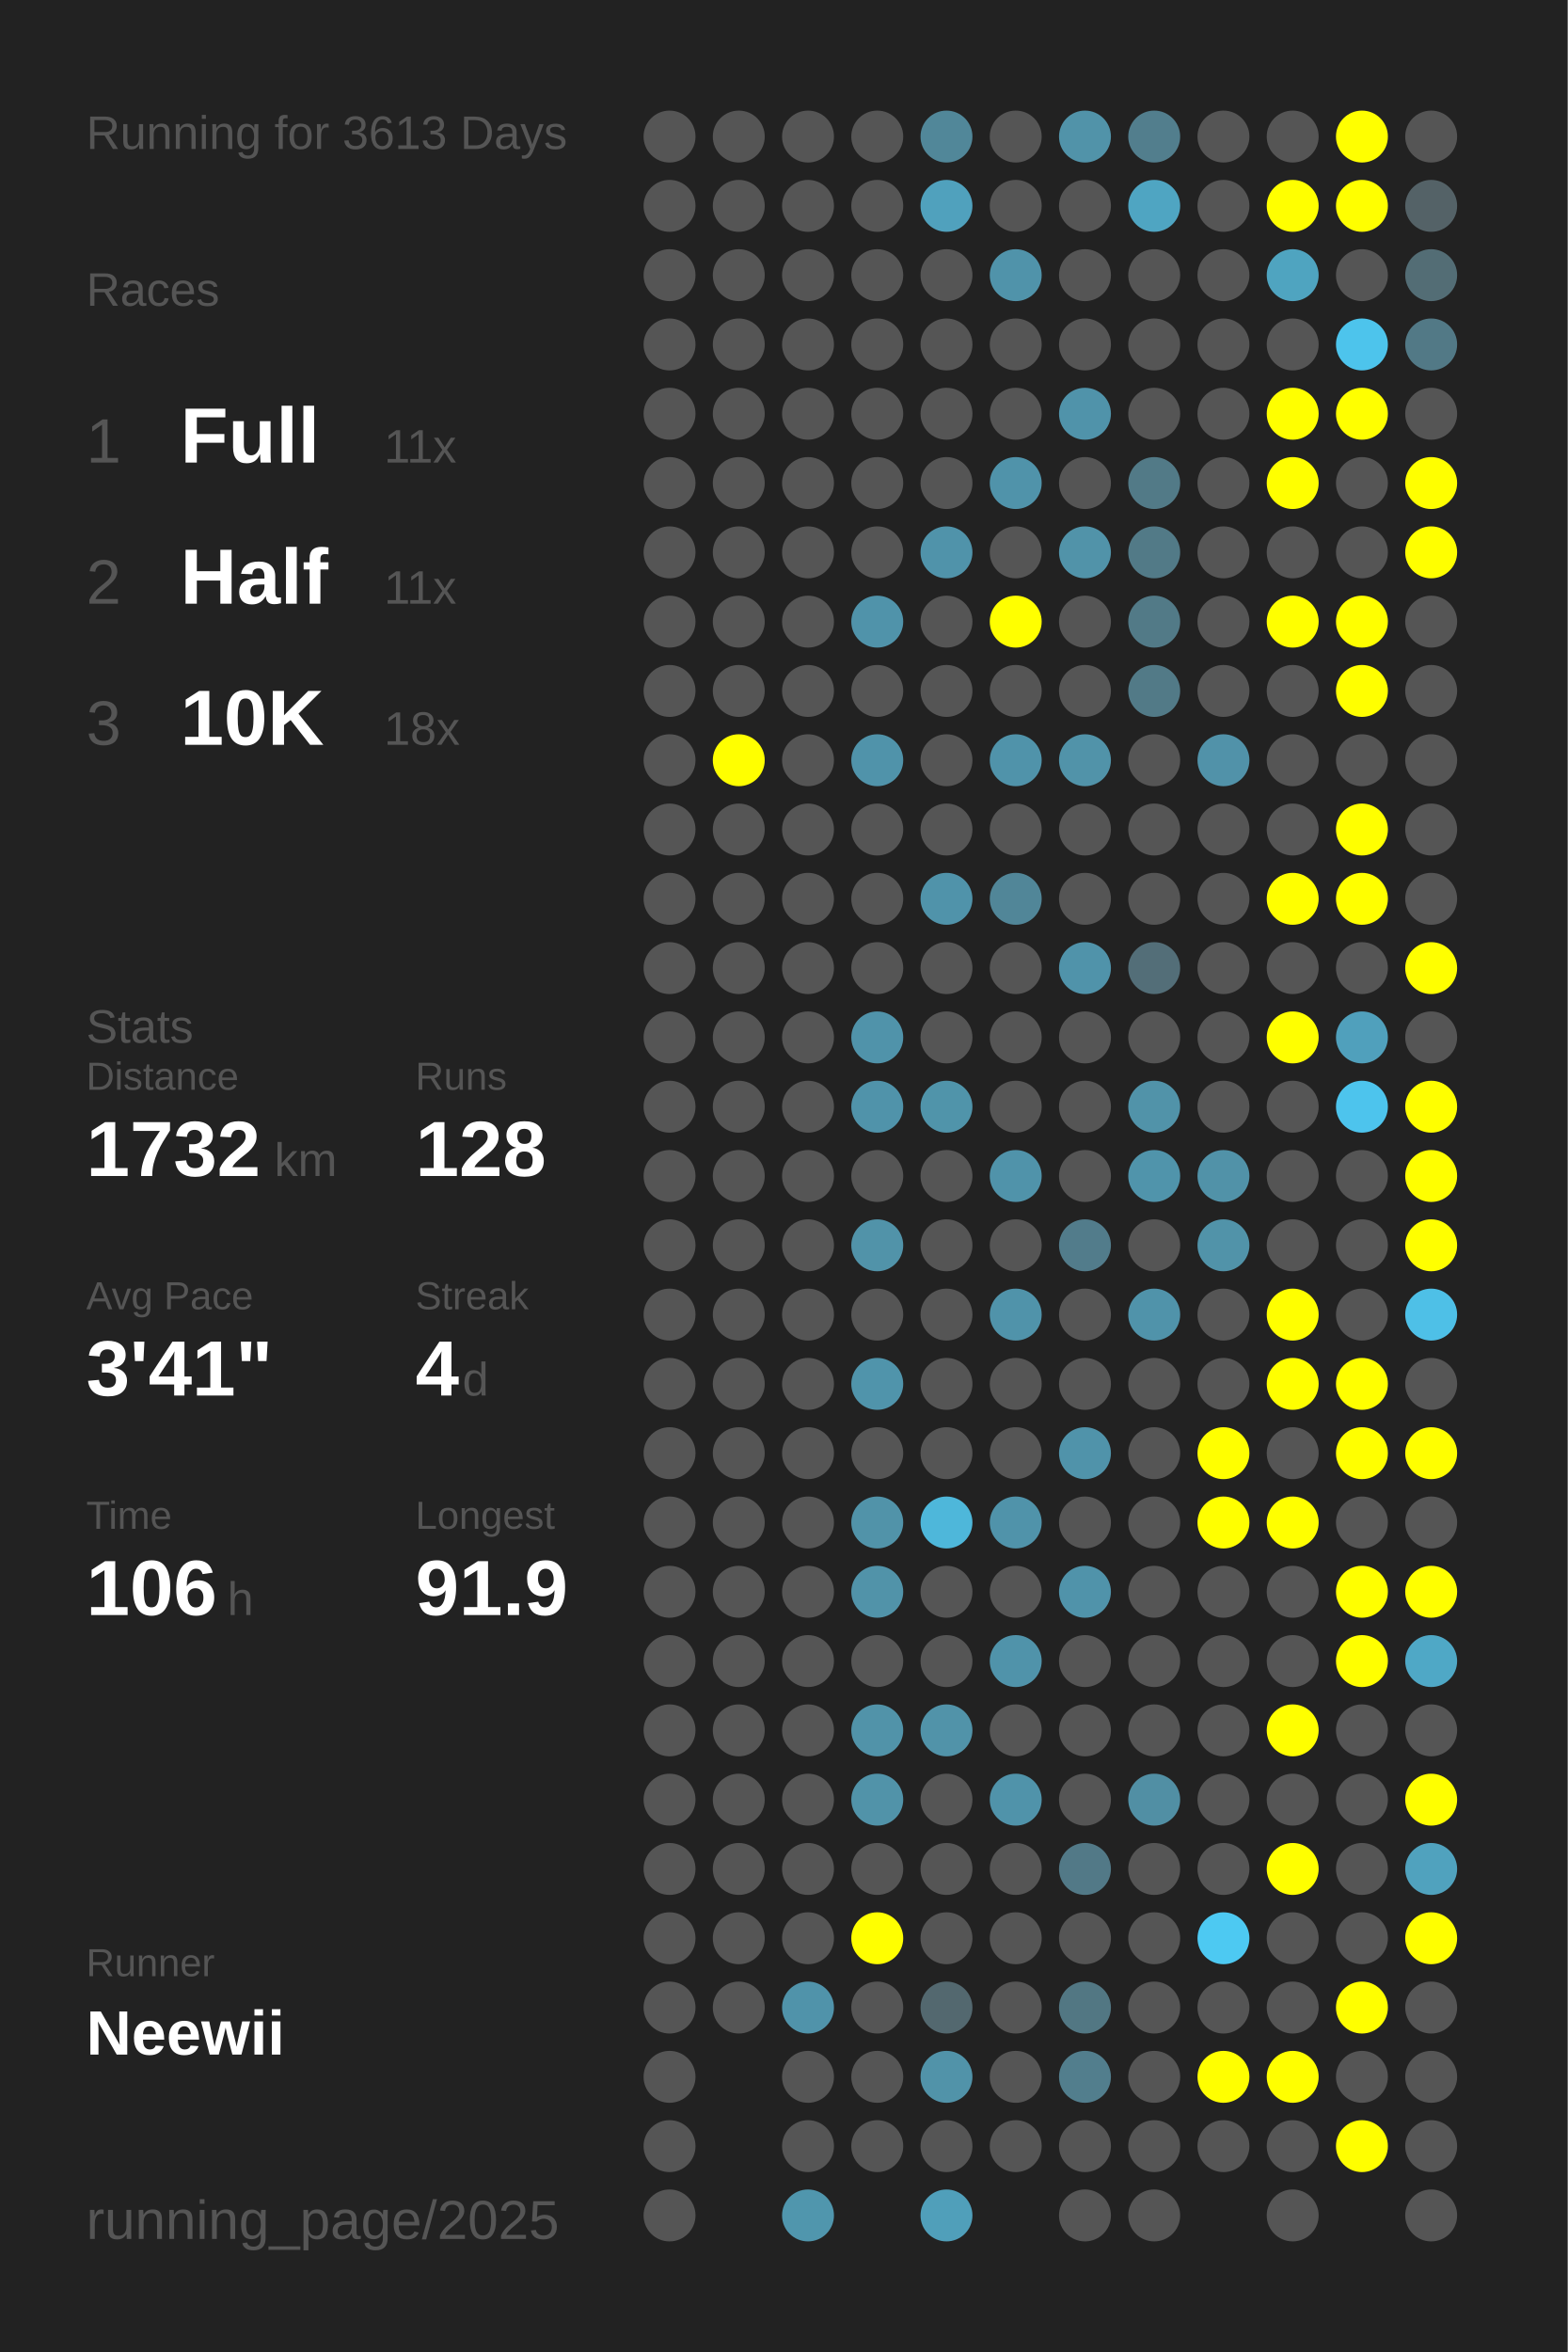
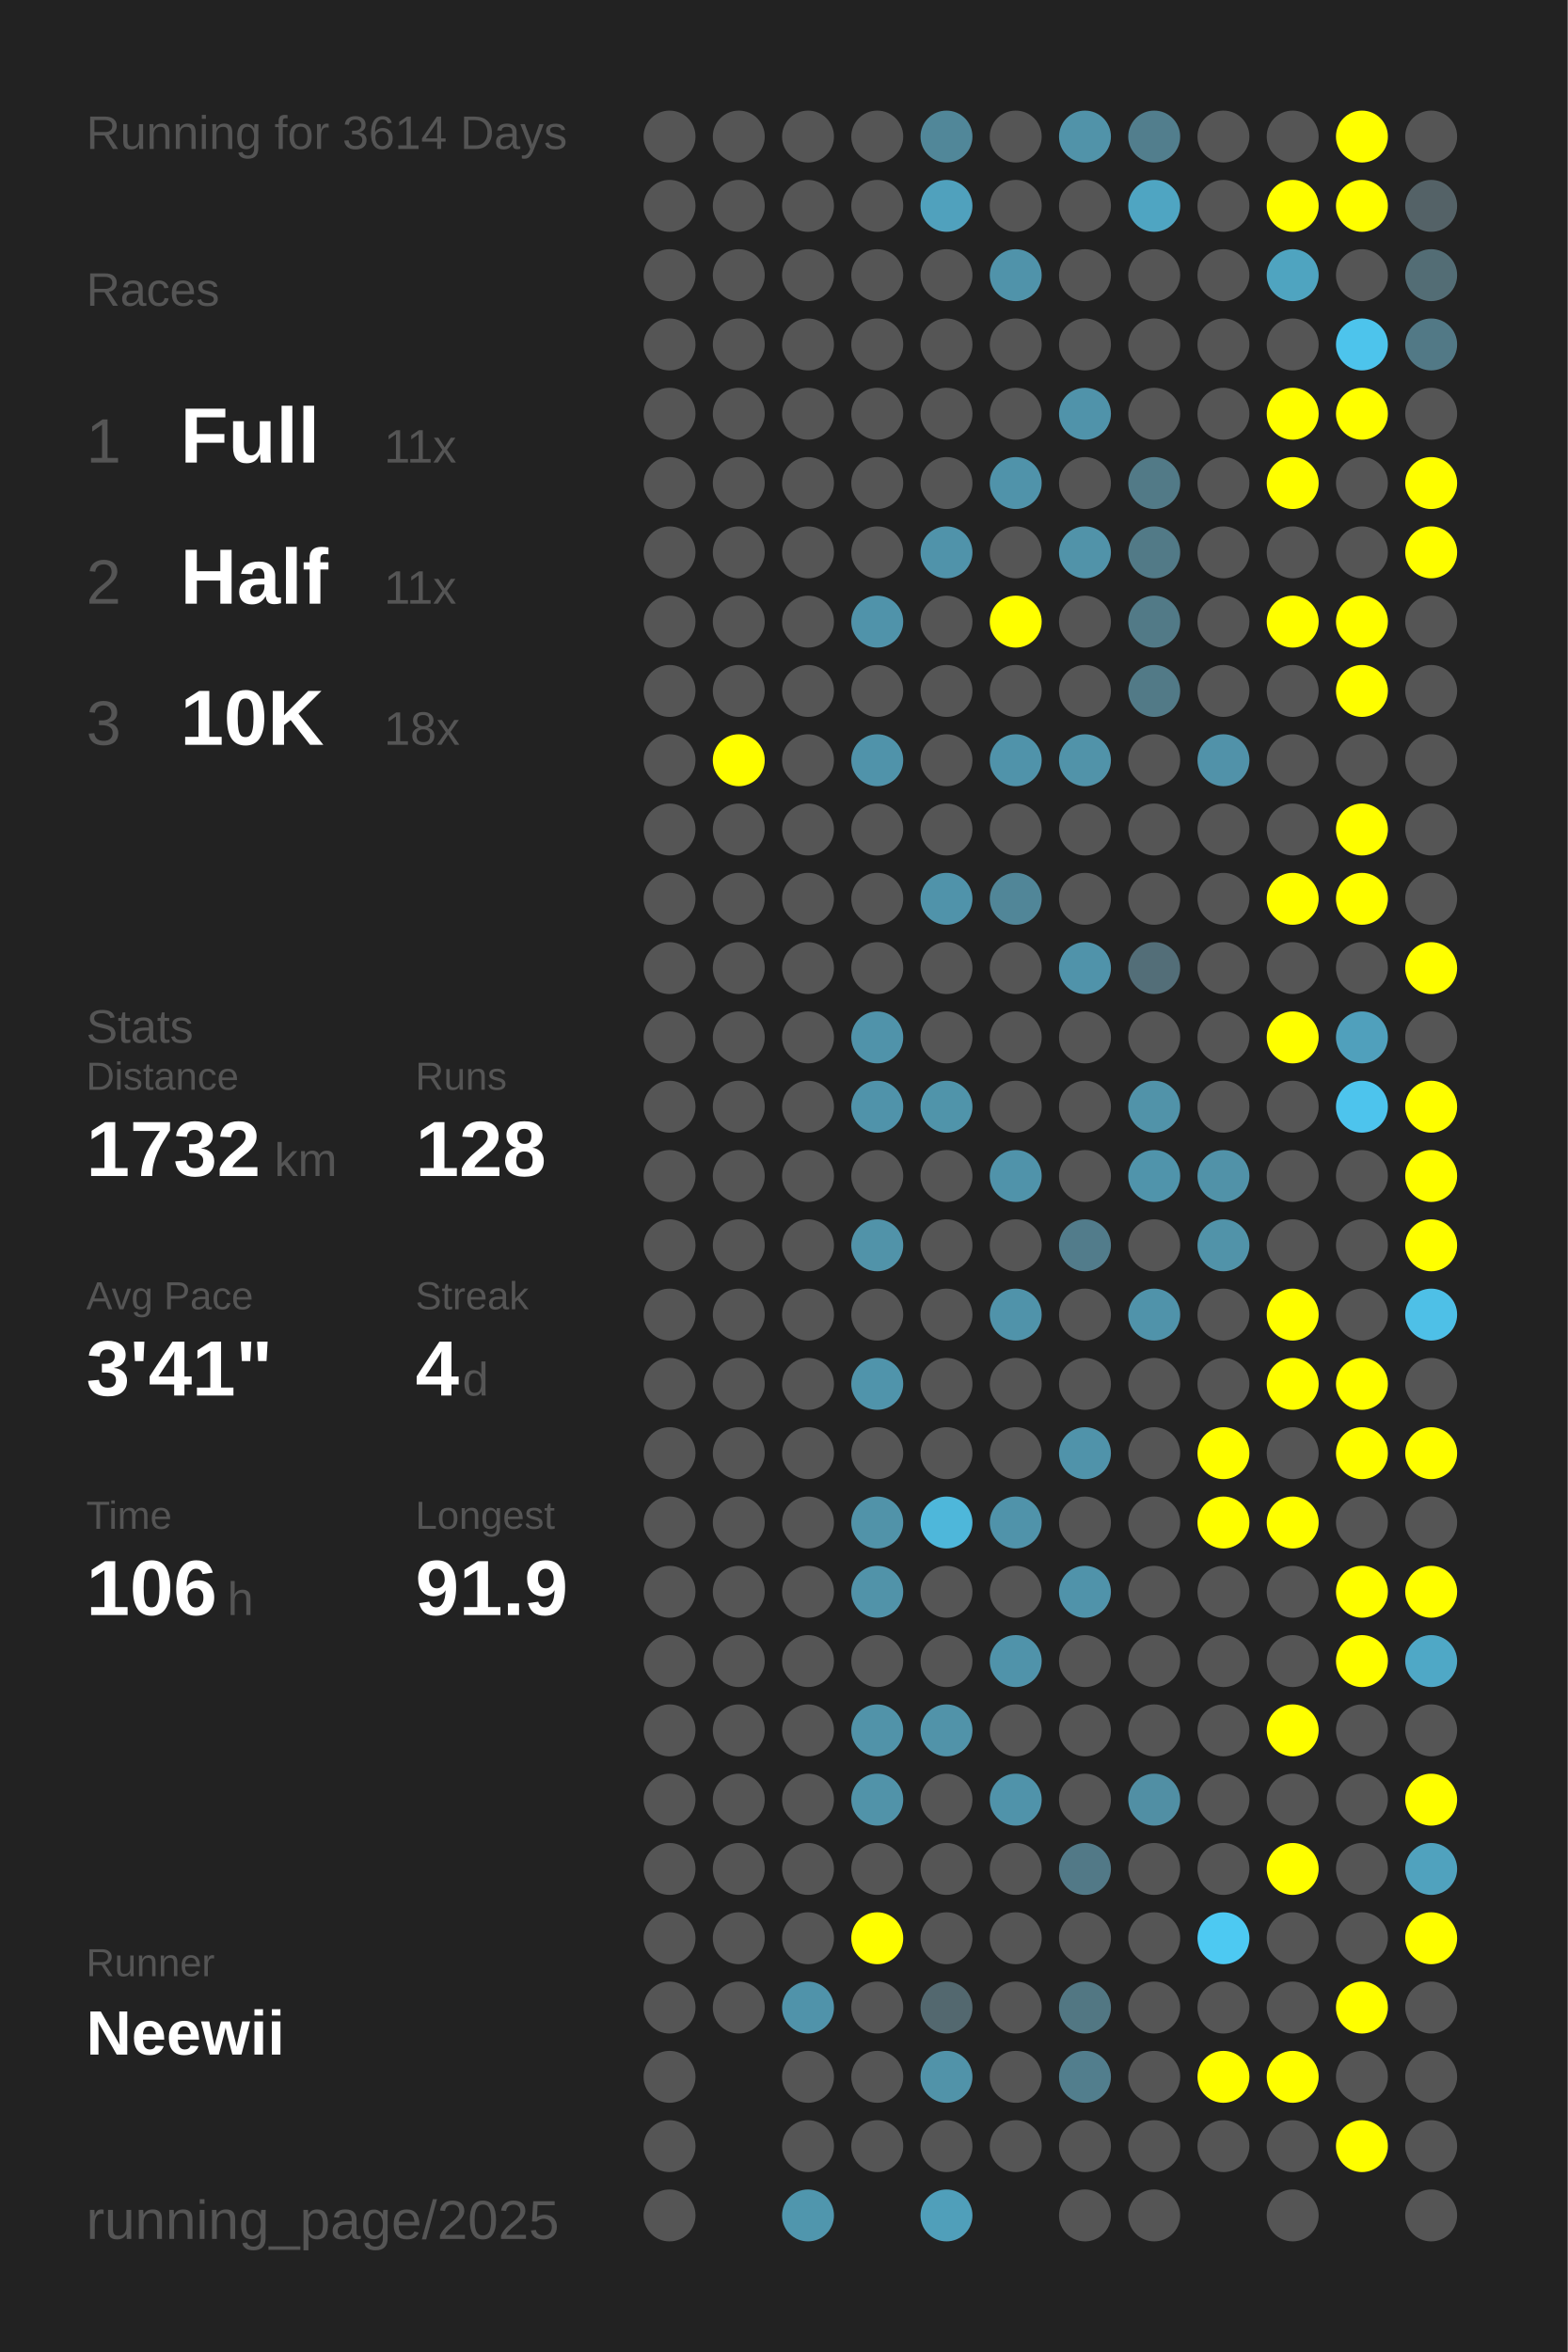
<svg xmlns="http://www.w3.org/2000/svg" baseProfile="full" height="300mm" version="1.1" viewBox="0,0,200,300" width="200mm">
  <defs />
  <rect fill="#222222" height="300" width="200" x="0" y="0" />
-   <text fill="#555555" style="font-size:6px; font-family:Arial;" x="11" y="19">Running for 3613 Days</text>
+   <text fill="#555555" style="font-size:6px; font-family:Arial;" x="11" y="19">Running for 3614 Days</text>
  <text fill="#555555" style="font-size:6px; font-family:Arial;" x="11" y="39">Races</text>
  <text fill="#555555" style="font-size:8px; font-family:Arial;" x="11" y="59">1</text>
  <text fill="#FFFFFF" style="font-size:10px; font-family:Arial; font-weight:bold;" x="23" y="59">Full</text>
  <text fill="#555555" style="font-size:6px; font-family:Arial;" x="49" y="59">11x</text>
  <text fill="#555555" style="font-size:8px; font-family:Arial;" x="11" y="77">2</text>
  <text fill="#FFFFFF" style="font-size:10px; font-family:Arial; font-weight:bold;" x="23" y="77">Half</text>
  <text fill="#555555" style="font-size:6px; font-family:Arial;" x="49" y="77">11x</text>
  <text fill="#555555" style="font-size:8px; font-family:Arial;" x="11" y="95">3</text>
  <text fill="#FFFFFF" style="font-size:10px; font-family:Arial; font-weight:bold;" x="23" y="95">10K</text>
  <text fill="#555555" style="font-size:6px; font-family:Arial;" x="49" y="95">18x</text>
  <text fill="#555555" style="font-size:6px; font-family:Arial;" x="11" y="133">Stats</text>
  <text fill="#555555" style="font-size:5px; font-family:Arial;" x="11" y="139">Distance</text>
  <text fill="#FFFFFF" style="font-size:10px; font-family:Arial; font-weight:bold;" x="11" y="150">1732</text>
  <text fill="#555555" style="font-size:6px; font-family:Arial;" x="35" y="150">km</text>
  <text fill="#555555" style="font-size:5px; font-family:Arial;" x="53" y="139">Runs</text>
  <text fill="#FFFFFF" style="font-size:10px; font-family:Arial; font-weight:bold;" x="53" y="150">128</text>
  <text fill="#555555" style="font-size:5px; font-family:Arial;" x="11" y="167">Avg Pace</text>
  <text fill="#FFFFFF" style="font-size:10px; font-family:Arial; font-weight:bold;" x="11" y="178">3'41"</text>
  <text fill="#555555" style="font-size:5px; font-family:Arial;" x="53" y="167">Streak</text>
  <text fill="#FFFFFF" style="font-size:10px; font-family:Arial; font-weight:bold;" x="53" y="178">4</text>
  <text fill="#555555" style="font-size:6px; font-family:Arial;" x="59" y="178">d</text>
  <text fill="#555555" style="font-size:5px; font-family:Arial;" x="11" y="195">Time</text>
  <text fill="#FFFFFF" style="font-size:10px; font-family:Arial; font-weight:bold;" x="11" y="206">106</text>
  <text fill="#555555" style="font-size:6px; font-family:Arial;" x="29" y="206">h</text>
  <text fill="#555555" style="font-size:5px; font-family:Arial;" x="53" y="195">Longest</text>
  <text fill="#FFFFFF" style="font-size:10px; font-family:Arial; font-weight:bold;" x="53" y="206">91.9</text>
  <text fill="#555555" style="font-size:5px; font-family:Arial;" x="11" y="252.065">Runner</text>
  <text fill="#FFFFFF" style="font-size:8px; font-family:Arial; font-weight:bold;" x="11" y="262.065">Neewii</text>
  <text fill="#555555" style="font-size:7px; font-family:Arial;" x="11" y="285.581">running_page/2025</text>
  <circle cx="85.417" cy="17.419" fill="#555555" r="3.312" />
  <circle cx="85.417" cy="26.258" fill="#555555" r="3.312" />
  <circle cx="85.417" cy="35.097" fill="#555555" r="3.312" />
  <circle cx="85.417" cy="43.935" fill="#555555" r="3.312" />
  <circle cx="85.417" cy="52.774" fill="#555555" r="3.312" />
  <circle cx="85.417" cy="61.613" fill="#555555" r="3.312" />
  <circle cx="85.417" cy="70.452" fill="#555555" r="3.312" />
  <circle cx="85.417" cy="79.29" fill="#555555" r="3.312" />
  <circle cx="85.417" cy="88.129" fill="#555555" r="3.312" />
  <circle cx="85.417" cy="96.968" fill="#555555" r="3.312" />
  <circle cx="85.417" cy="105.806" fill="#555555" r="3.312" />
  <circle cx="85.417" cy="114.645" fill="#555555" r="3.312" />
  <circle cx="85.417" cy="123.484" fill="#555555" r="3.312" />
  <circle cx="85.417" cy="132.323" fill="#555555" r="3.312" />
  <circle cx="85.417" cy="141.161" fill="#555555" r="3.312" />
  <circle cx="85.417" cy="150" fill="#555555" r="3.312" />
  <circle cx="85.417" cy="158.839" fill="#555555" r="3.312" />
  <circle cx="85.417" cy="167.677" fill="#555555" r="3.312" />
  <circle cx="85.417" cy="176.516" fill="#555555" r="3.312" />
  <circle cx="85.417" cy="185.355" fill="#555555" r="3.312" />
  <circle cx="85.417" cy="194.194" fill="#555555" r="3.312" />
  <circle cx="85.417" cy="203.032" fill="#555555" r="3.312" />
  <circle cx="85.417" cy="211.871" fill="#555555" r="3.312" />
  <circle cx="85.417" cy="220.71" fill="#555555" r="3.312" />
  <circle cx="85.417" cy="229.548" fill="#555555" r="3.312" />
  <circle cx="85.417" cy="238.387" fill="#555555" r="3.312" />
  <circle cx="85.417" cy="247.226" fill="#555555" r="3.312" />
  <circle cx="85.417" cy="256.065" fill="#555555" r="3.312" />
  <circle cx="85.417" cy="264.903" fill="#555555" r="3.312" />
  <circle cx="85.417" cy="273.742" fill="#555555" r="3.312" />
  <circle cx="85.417" cy="282.581" fill="#555555" r="3.312" />
  <circle cx="94.25" cy="17.419" fill="#555555" r="3.312" />
  <circle cx="94.25" cy="26.258" fill="#555555" r="3.312" />
  <circle cx="94.25" cy="35.097" fill="#555555" r="3.312" />
  <circle cx="94.25" cy="43.935" fill="#555555" r="3.312" />
  <circle cx="94.25" cy="52.774" fill="#555555" r="3.312" />
  <circle cx="94.25" cy="61.613" fill="#555555" r="3.312" />
  <circle cx="94.25" cy="70.452" fill="#555555" r="3.312" />
  <circle cx="94.25" cy="79.29" fill="#555555" r="3.312" />
  <circle cx="94.25" cy="88.129" fill="#555555" r="3.312" />
  <circle cx="94.25" cy="96.968" fill="#FFFF00" r="3.312" />
  <circle cx="94.25" cy="105.806" fill="#555555" r="3.312" />
  <circle cx="94.25" cy="114.645" fill="#555555" r="3.312" />
  <circle cx="94.25" cy="123.484" fill="#555555" r="3.312" />
  <circle cx="94.25" cy="132.323" fill="#555555" r="3.312" />
  <circle cx="94.25" cy="141.161" fill="#555555" r="3.312" />
  <circle cx="94.25" cy="150" fill="#555555" r="3.312" />
  <circle cx="94.25" cy="158.839" fill="#555555" r="3.312" />
  <circle cx="94.25" cy="167.677" fill="#555555" r="3.312" />
  <circle cx="94.25" cy="176.516" fill="#555555" r="3.312" />
  <circle cx="94.25" cy="185.355" fill="#555555" r="3.312" />
  <circle cx="94.25" cy="194.194" fill="#555555" r="3.312" />
  <circle cx="94.25" cy="203.032" fill="#555555" r="3.312" />
  <circle cx="94.25" cy="211.871" fill="#555555" r="3.312" />
  <circle cx="94.25" cy="220.71" fill="#555555" r="3.312" />
  <circle cx="94.25" cy="229.548" fill="#555555" r="3.312" />
  <circle cx="94.25" cy="238.387" fill="#555555" r="3.312" />
  <circle cx="94.25" cy="247.226" fill="#555555" r="3.312" />
  <circle cx="94.25" cy="256.065" fill="#555555" r="3.312" />
  <circle cx="103.083" cy="17.419" fill="#555555" r="3.312" />
  <circle cx="103.083" cy="26.258" fill="#555555" r="3.312" />
  <circle cx="103.083" cy="35.097" fill="#555555" r="3.312" />
  <circle cx="103.083" cy="43.935" fill="#555555" r="3.312" />
  <circle cx="103.083" cy="52.774" fill="#555555" r="3.312" />
  <circle cx="103.083" cy="61.613" fill="#555555" r="3.312" />
  <circle cx="103.083" cy="70.452" fill="#555555" r="3.312" />
  <circle cx="103.083" cy="79.29" fill="#555555" r="3.312" />
  <circle cx="103.083" cy="88.129" fill="#555555" r="3.312" />
  <circle cx="103.083" cy="96.968" fill="#555555" r="3.312" />
  <circle cx="103.083" cy="105.806" fill="#555555" r="3.312" />
  <circle cx="103.083" cy="114.645" fill="#555555" r="3.312" />
  <circle cx="103.083" cy="123.484" fill="#555555" r="3.312" />
  <circle cx="103.083" cy="132.323" fill="#555555" r="3.312" />
  <circle cx="103.083" cy="141.161" fill="#555555" r="3.312" />
  <circle cx="103.083" cy="150" fill="#555555" r="3.312" />
  <circle cx="103.083" cy="158.839" fill="#555555" r="3.312" />
  <circle cx="103.083" cy="167.677" fill="#555555" r="3.312" />
  <circle cx="103.083" cy="176.516" fill="#555555" r="3.312" />
  <circle cx="103.083" cy="185.355" fill="#555555" r="3.312" />
  <circle cx="103.083" cy="194.194" fill="#555555" r="3.312" />
  <circle cx="103.083" cy="203.032" fill="#555555" r="3.312" />
  <circle cx="103.083" cy="211.871" fill="#555555" r="3.312" />
  <circle cx="103.083" cy="220.71" fill="#555555" r="3.312" />
  <circle cx="103.083" cy="229.548" fill="#555555" r="3.312" />
  <circle cx="103.083" cy="238.387" fill="#555555" r="3.312" />
  <circle cx="103.083" cy="247.226" fill="#555555" r="3.312" />
  <circle cx="103.083" cy="256.065" fill="#5093aa" r="3.312" />
  <circle cx="103.083" cy="264.903" fill="#555555" r="3.312" />
  <circle cx="103.083" cy="273.742" fill="#555555" r="3.312" />
  <circle cx="103.083" cy="282.581" fill="#5096ad" r="3.312" />
  <circle cx="111.917" cy="17.419" fill="#555555" r="3.312" />
  <circle cx="111.917" cy="26.258" fill="#555555" r="3.312" />
  <circle cx="111.917" cy="35.097" fill="#555555" r="3.312" />
  <circle cx="111.917" cy="43.935" fill="#555555" r="3.312" />
  <circle cx="111.917" cy="52.774" fill="#555555" r="3.312" />
  <circle cx="111.917" cy="61.613" fill="#555555" r="3.312" />
  <circle cx="111.917" cy="70.452" fill="#555555" r="3.312" />
  <circle cx="111.917" cy="79.29" fill="#5093aa" r="3.312" />
  <circle cx="111.917" cy="88.129" fill="#555555" r="3.312" />
  <circle cx="111.917" cy="96.968" fill="#5093aa" r="3.312" />
  <circle cx="111.917" cy="105.806" fill="#555555" r="3.312" />
  <circle cx="111.917" cy="114.645" fill="#555555" r="3.312" />
  <circle cx="111.917" cy="123.484" fill="#555555" r="3.312" />
  <circle cx="111.917" cy="132.323" fill="#5093aa" r="3.312" />
  <circle cx="111.917" cy="141.161" fill="#5093aa" r="3.312" />
  <circle cx="111.917" cy="150" fill="#555555" r="3.312" />
  <circle cx="111.917" cy="158.839" fill="#5193a9" r="3.312" />
  <circle cx="111.917" cy="167.677" fill="#555555" r="3.312" />
  <circle cx="111.917" cy="176.516" fill="#5094ab" r="3.312" />
  <circle cx="111.917" cy="185.355" fill="#555555" r="3.312" />
  <circle cx="111.917" cy="194.194" fill="#5193a9" r="3.312" />
  <circle cx="111.917" cy="203.032" fill="#5193a9" r="3.312" />
  <circle cx="111.917" cy="211.871" fill="#555555" r="3.312" />
  <circle cx="111.917" cy="220.71" fill="#5193a9" r="3.312" />
  <circle cx="111.917" cy="229.548" fill="#5193a9" r="3.312" />
  <circle cx="111.917" cy="238.387" fill="#555555" r="3.312" />
  <circle cx="111.917" cy="247.226" fill="#FFFF00" r="3.312" />
  <circle cx="111.917" cy="256.065" fill="#555555" r="3.312" />
  <circle cx="111.917" cy="264.903" fill="#555555" r="3.312" />
  <circle cx="111.917" cy="273.742" fill="#555555" r="3.312" />
  <circle cx="120.75" cy="17.419" fill="#518799" r="3.312" />
  <circle cx="120.75" cy="26.258" fill="#50a1bd" r="3.312" />
  <circle cx="120.75" cy="35.097" fill="#555555" r="3.312" />
  <circle cx="120.75" cy="43.935" fill="#555555" r="3.312" />
  <circle cx="120.75" cy="52.774" fill="#555555" r="3.312" />
  <circle cx="120.75" cy="61.613" fill="#555555" r="3.312" />
  <circle cx="120.75" cy="70.452" fill="#5093aa" r="3.312" />
  <circle cx="120.75" cy="79.29" fill="#555555" r="3.312" />
  <circle cx="120.75" cy="88.129" fill="#555555" r="3.312" />
  <circle cx="120.75" cy="96.968" fill="#555555" r="3.312" />
  <circle cx="120.75" cy="105.806" fill="#555555" r="3.312" />
  <circle cx="120.75" cy="114.645" fill="#5093aa" r="3.312" />
  <circle cx="120.75" cy="123.484" fill="#555555" r="3.312" />
  <circle cx="120.75" cy="132.323" fill="#555555" r="3.312" />
  <circle cx="120.75" cy="141.161" fill="#5094aa" r="3.312" />
  <circle cx="120.75" cy="150" fill="#555555" r="3.312" />
  <circle cx="120.75" cy="158.839" fill="#555555" r="3.312" />
  <circle cx="120.75" cy="167.677" fill="#555555" r="3.312" />
  <circle cx="120.75" cy="176.516" fill="#555555" r="3.312" />
  <circle cx="120.75" cy="185.355" fill="#555555" r="3.312" />
  <circle cx="120.75" cy="194.194" fill="#4eb7da" r="3.312" />
  <circle cx="120.75" cy="203.032" fill="#555555" r="3.312" />
  <circle cx="120.75" cy="211.871" fill="#555555" r="3.312" />
  <circle cx="120.75" cy="220.71" fill="#5193a9" r="3.312" />
  <circle cx="120.75" cy="229.548" fill="#555555" r="3.312" />
  <circle cx="120.75" cy="238.387" fill="#555555" r="3.312" />
  <circle cx="120.75" cy="247.226" fill="#555555" r="3.312" />
  <circle cx="120.75" cy="256.065" fill="#53686f" r="3.312" />
  <circle cx="120.75" cy="264.903" fill="#5193a9" r="3.312" />
  <circle cx="120.75" cy="273.742" fill="#555555" r="3.312" />
  <circle cx="120.75" cy="282.581" fill="#509fba" r="3.312" />
  <circle cx="129.583" cy="17.419" fill="#555555" r="3.312" />
  <circle cx="129.583" cy="26.258" fill="#555555" r="3.312" />
  <circle cx="129.583" cy="35.097" fill="#5093aa" r="3.312" />
  <circle cx="129.583" cy="43.935" fill="#555555" r="3.312" />
  <circle cx="129.583" cy="52.774" fill="#555555" r="3.312" />
  <circle cx="129.583" cy="61.613" fill="#5093aa" r="3.312" />
  <circle cx="129.583" cy="70.452" fill="#555555" r="3.312" />
  <circle cx="129.583" cy="79.29" fill="#FFFF00" r="3.312" />
  <circle cx="129.583" cy="88.129" fill="#555555" r="3.312" />
  <circle cx="129.583" cy="96.968" fill="#5093aa" r="3.312" />
  <circle cx="129.583" cy="105.806" fill="#555555" r="3.312" />
  <circle cx="129.583" cy="114.645" fill="#518698" r="3.312" />
  <circle cx="129.583" cy="123.484" fill="#555555" r="3.312" />
  <circle cx="129.583" cy="132.323" fill="#555555" r="3.312" />
  <circle cx="129.583" cy="141.161" fill="#555555" r="3.312" />
  <circle cx="129.583" cy="150" fill="#5093aa" r="3.312" />
  <circle cx="129.583" cy="158.839" fill="#555555" r="3.312" />
  <circle cx="129.583" cy="167.677" fill="#5093aa" r="3.312" />
  <circle cx="129.583" cy="176.516" fill="#555555" r="3.312" />
  <circle cx="129.583" cy="185.355" fill="#555555" r="3.312" />
  <circle cx="129.583" cy="194.194" fill="#5093aa" r="3.312" />
  <circle cx="129.583" cy="203.032" fill="#555555" r="3.312" />
  <circle cx="129.583" cy="211.871" fill="#5093aa" r="3.312" />
  <circle cx="129.583" cy="220.71" fill="#555555" r="3.312" />
  <circle cx="129.583" cy="229.548" fill="#5093aa" r="3.312" />
  <circle cx="129.583" cy="238.387" fill="#555555" r="3.312" />
  <circle cx="129.583" cy="247.226" fill="#555555" r="3.312" />
  <circle cx="129.583" cy="256.065" fill="#555555" r="3.312" />
  <circle cx="129.583" cy="264.903" fill="#555555" r="3.312" />
  <circle cx="129.583" cy="273.742" fill="#555555" r="3.312" />
  <circle cx="138.417" cy="17.419" fill="#5193a9" r="3.312" />
  <circle cx="138.417" cy="26.258" fill="#555555" r="3.312" />
  <circle cx="138.417" cy="35.097" fill="#555555" r="3.312" />
  <circle cx="138.417" cy="43.935" fill="#555555" r="3.312" />
  <circle cx="138.417" cy="52.774" fill="#5093aa" r="3.312" />
  <circle cx="138.417" cy="61.613" fill="#555555" r="3.312" />
  <circle cx="138.417" cy="70.452" fill="#5193a9" r="3.312" />
  <circle cx="138.417" cy="79.29" fill="#555555" r="3.312" />
  <circle cx="138.417" cy="88.129" fill="#555555" r="3.312" />
  <circle cx="138.417" cy="96.968" fill="#5193a9" r="3.312" />
  <circle cx="138.417" cy="105.806" fill="#555555" r="3.312" />
  <circle cx="138.417" cy="114.645" fill="#555555" r="3.312" />
  <circle cx="138.417" cy="123.484" fill="#5093aa" r="3.312" />
  <circle cx="138.417" cy="132.323" fill="#555555" r="3.312" />
  <circle cx="138.417" cy="141.161" fill="#555555" r="3.312" />
  <circle cx="138.417" cy="150" fill="#555555" r="3.312" />
  <circle cx="138.417" cy="158.839" fill="#527c8b" r="3.312" />
  <circle cx="138.417" cy="167.677" fill="#555555" r="3.312" />
  <circle cx="138.417" cy="176.516" fill="#555555" r="3.312" />
  <circle cx="138.417" cy="185.355" fill="#5093aa" r="3.312" />
  <circle cx="138.417" cy="194.194" fill="#555555" r="3.312" />
  <circle cx="138.417" cy="203.032" fill="#5093aa" r="3.312" />
  <circle cx="138.417" cy="211.871" fill="#555555" r="3.312" />
  <circle cx="138.417" cy="220.71" fill="#555555" r="3.312" />
  <circle cx="138.417" cy="229.548" fill="#555555" r="3.312" />
  <circle cx="138.417" cy="238.387" fill="#527987" r="3.312" />
  <circle cx="138.417" cy="247.226" fill="#555555" r="3.312" />
  <circle cx="138.417" cy="256.065" fill="#527783" r="3.312" />
  <circle cx="138.417" cy="264.903" fill="#527e8d" r="3.312" />
  <circle cx="138.417" cy="273.742" fill="#555555" r="3.312" />
  <circle cx="138.417" cy="282.581" fill="#555555" r="3.312" />
  <circle cx="147.25" cy="17.419" fill="#527e8d" r="3.312" />
  <circle cx="147.25" cy="26.258" fill="#4fa5c2" r="3.312" />
  <circle cx="147.25" cy="35.097" fill="#555555" r="3.312" />
  <circle cx="147.25" cy="43.935" fill="#555555" r="3.312" />
  <circle cx="147.25" cy="52.774" fill="#555555" r="3.312" />
  <circle cx="147.25" cy="61.613" fill="#527a87" r="3.312" />
  <circle cx="147.25" cy="70.452" fill="#527a87" r="3.312" />
  <circle cx="147.25" cy="79.29" fill="#527a87" r="3.312" />
  <circle cx="147.25" cy="88.129" fill="#527a87" r="3.312" />
  <circle cx="147.25" cy="96.968" fill="#555555" r="3.312" />
  <circle cx="147.25" cy="105.806" fill="#555555" r="3.312" />
  <circle cx="147.25" cy="114.645" fill="#555555" r="3.312" />
  <circle cx="147.25" cy="123.484" fill="#536e78" r="3.312" />
  <circle cx="147.25" cy="132.323" fill="#555555" r="3.312" />
  <circle cx="147.25" cy="141.161" fill="#5193a9" r="3.312" />
  <circle cx="147.25" cy="150" fill="#5094ab" r="3.312" />
  <circle cx="147.25" cy="158.839" fill="#555555" r="3.312" />
  <circle cx="147.25" cy="167.677" fill="#5093aa" r="3.312" />
  <circle cx="147.25" cy="176.516" fill="#555555" r="3.312" />
  <circle cx="147.25" cy="185.355" fill="#555555" r="3.312" />
  <circle cx="147.25" cy="194.194" fill="#555555" r="3.312" />
  <circle cx="147.25" cy="203.032" fill="#555555" r="3.312" />
  <circle cx="147.25" cy="211.871" fill="#555555" r="3.312" />
  <circle cx="147.25" cy="220.71" fill="#555555" r="3.312" />
  <circle cx="147.25" cy="229.548" fill="#518fa4" r="3.312" />
  <circle cx="147.25" cy="238.387" fill="#555555" r="3.312" />
  <circle cx="147.25" cy="247.226" fill="#555555" r="3.312" />
  <circle cx="147.25" cy="256.065" fill="#555555" r="3.312" />
  <circle cx="147.25" cy="264.903" fill="#555555" r="3.312" />
  <circle cx="147.25" cy="273.742" fill="#555555" r="3.312" />
  <circle cx="147.25" cy="282.581" fill="#555555" r="3.312" />
  <circle cx="156.083" cy="17.419" fill="#555555" r="3.312" />
  <circle cx="156.083" cy="26.258" fill="#555555" r="3.312" />
  <circle cx="156.083" cy="35.097" fill="#555555" r="3.312" />
  <circle cx="156.083" cy="43.935" fill="#555555" r="3.312" />
  <circle cx="156.083" cy="52.774" fill="#555555" r="3.312" />
  <circle cx="156.083" cy="61.613" fill="#555555" r="3.312" />
  <circle cx="156.083" cy="70.452" fill="#555555" r="3.312" />
  <circle cx="156.083" cy="79.29" fill="#555555" r="3.312" />
  <circle cx="156.083" cy="88.129" fill="#555555" r="3.312" />
  <circle cx="156.083" cy="96.968" fill="#5192a9" r="3.312" />
  <circle cx="156.083" cy="105.806" fill="#555555" r="3.312" />
  <circle cx="156.083" cy="114.645" fill="#555555" r="3.312" />
  <circle cx="156.083" cy="123.484" fill="#555555" r="3.312" />
  <circle cx="156.083" cy="132.323" fill="#555555" r="3.312" />
  <circle cx="156.083" cy="141.161" fill="#555555" r="3.312" />
  <circle cx="156.083" cy="150" fill="#5192a8" r="3.312" />
  <circle cx="156.083" cy="158.839" fill="#5193a9" r="3.312" />
  <circle cx="156.083" cy="167.677" fill="#555555" r="3.312" />
  <circle cx="156.083" cy="176.516" fill="#555555" r="3.312" />
  <circle cx="156.083" cy="185.355" fill="#FFFF00" r="3.312" />
  <circle cx="156.083" cy="194.194" fill="#FFFF00" r="3.312" />
  <circle cx="156.083" cy="203.032" fill="#555555" r="3.312" />
  <circle cx="156.083" cy="211.871" fill="#555555" r="3.312" />
  <circle cx="156.083" cy="220.71" fill="#555555" r="3.312" />
  <circle cx="156.083" cy="229.548" fill="#555555" r="3.312" />
  <circle cx="156.083" cy="238.387" fill="#555555" r="3.312" />
  <circle cx="156.083" cy="247.226" fill="#4dc9f2" r="3.312" />
  <circle cx="156.083" cy="256.065" fill="#555555" r="3.312" />
  <circle cx="156.083" cy="264.903" fill="#FFFF00" r="3.312" />
  <circle cx="156.083" cy="273.742" fill="#555555" r="3.312" />
  <circle cx="164.917" cy="17.419" fill="#555555" r="3.312" />
  <circle cx="164.917" cy="26.258" fill="#FFFF00" r="3.312" />
  <circle cx="164.917" cy="35.097" fill="#4fa4c0" r="3.312" />
  <circle cx="164.917" cy="43.935" fill="#555555" r="3.312" />
  <circle cx="164.917" cy="52.774" fill="#FFFF00" r="3.312" />
  <circle cx="164.917" cy="61.613" fill="#FFFF00" r="3.312" />
  <circle cx="164.917" cy="70.452" fill="#555555" r="3.312" />
  <circle cx="164.917" cy="79.29" fill="#FFFF00" r="3.312" />
  <circle cx="164.917" cy="88.129" fill="#555555" r="3.312" />
  <circle cx="164.917" cy="96.968" fill="#555555" r="3.312" />
  <circle cx="164.917" cy="105.806" fill="#555555" r="3.312" />
  <circle cx="164.917" cy="114.645" fill="#FFFF00" r="3.312" />
  <circle cx="164.917" cy="123.484" fill="#555555" r="3.312" />
  <circle cx="164.917" cy="132.323" fill="#FFFF00" r="3.312" />
  <circle cx="164.917" cy="141.161" fill="#555555" r="3.312" />
  <circle cx="164.917" cy="150" fill="#555555" r="3.312" />
  <circle cx="164.917" cy="158.839" fill="#555555" r="3.312" />
  <circle cx="164.917" cy="167.677" fill="#FFFF00" r="3.312" />
  <circle cx="164.917" cy="176.516" fill="#FFFF00" r="3.312" />
  <circle cx="164.917" cy="185.355" fill="#555555" r="3.312" />
  <circle cx="164.917" cy="194.194" fill="#FFFF00" r="3.312" />
  <circle cx="164.917" cy="203.032" fill="#555555" r="3.312" />
  <circle cx="164.917" cy="211.871" fill="#555555" r="3.312" />
  <circle cx="164.917" cy="220.71" fill="#FFFF00" r="3.312" />
  <circle cx="164.917" cy="229.548" fill="#555555" r="3.312" />
  <circle cx="164.917" cy="238.387" fill="#FFFF00" r="3.312" />
  <circle cx="164.917" cy="247.226" fill="#555555" r="3.312" />
  <circle cx="164.917" cy="256.065" fill="#555555" r="3.312" />
  <circle cx="164.917" cy="264.903" fill="#FFFF00" r="3.312" />
  <circle cx="164.917" cy="273.742" fill="#555555" r="3.312" />
  <circle cx="164.917" cy="282.581" fill="#555555" r="3.312" />
  <circle cx="173.75" cy="17.419" fill="#FFFF00" r="3.312" />
  <circle cx="173.75" cy="26.258" fill="#FFFF00" r="3.312" />
  <circle cx="173.75" cy="35.097" fill="#555555" r="3.312" />
  <circle cx="173.75" cy="43.935" fill="#4dc4ec" r="3.312" />
  <circle cx="173.75" cy="52.774" fill="#FFFF00" r="3.312" />
  <circle cx="173.75" cy="61.613" fill="#555555" r="3.312" />
  <circle cx="173.75" cy="70.452" fill="#555555" r="3.312" />
  <circle cx="173.75" cy="79.29" fill="#FFFF00" r="3.312" />
  <circle cx="173.75" cy="88.129" fill="#FFFF00" r="3.312" />
  <circle cx="173.75" cy="96.968" fill="#555555" r="3.312" />
  <circle cx="173.75" cy="105.806" fill="#FFFF00" r="3.312" />
  <circle cx="173.75" cy="114.645" fill="#FFFF00" r="3.312" />
  <circle cx="173.75" cy="123.484" fill="#555555" r="3.312" />
  <circle cx="173.75" cy="132.323" fill="#50a0bc" r="3.312" />
  <circle cx="173.75" cy="141.161" fill="#4dc4ed" r="3.312" />
  <circle cx="173.75" cy="150" fill="#555555" r="3.312" />
  <circle cx="173.75" cy="158.839" fill="#555555" r="3.312" />
  <circle cx="173.75" cy="167.677" fill="#555555" r="3.312" />
  <circle cx="173.75" cy="176.516" fill="#FFFF00" r="3.312" />
  <circle cx="173.75" cy="185.355" fill="#FFFF00" r="3.312" />
  <circle cx="173.75" cy="194.194" fill="#555555" r="3.312" />
  <circle cx="173.75" cy="203.032" fill="#FFFF00" r="3.312" />
  <circle cx="173.75" cy="211.871" fill="#FFFF00" r="3.312" />
  <circle cx="173.75" cy="220.71" fill="#555555" r="3.312" />
  <circle cx="173.75" cy="229.548" fill="#555555" r="3.312" />
  <circle cx="173.75" cy="238.387" fill="#555555" r="3.312" />
  <circle cx="173.75" cy="247.226" fill="#555555" r="3.312" />
  <circle cx="173.75" cy="256.065" fill="#FFFF00" r="3.312" />
  <circle cx="173.75" cy="264.903" fill="#555555" r="3.312" />
  <circle cx="173.75" cy="273.742" fill="#FFFF00" r="3.312" />
  <circle cx="182.583" cy="17.419" fill="#555555" r="3.312" />
  <circle cx="182.583" cy="26.258" fill="#546267" r="3.312" />
  <circle cx="182.583" cy="35.097" fill="#536d75" r="3.312" />
  <circle cx="182.583" cy="43.935" fill="#527986" r="3.312" />
  <circle cx="182.583" cy="52.774" fill="#555555" r="3.312" />
  <circle cx="182.583" cy="61.613" fill="#FFFF00" r="3.312" />
  <circle cx="182.583" cy="70.452" fill="#FFFF00" r="3.312" />
  <circle cx="182.583" cy="79.29" fill="#555555" r="3.312" />
  <circle cx="182.583" cy="88.129" fill="#555555" r="3.312" />
  <circle cx="182.583" cy="96.968" fill="#555555" r="3.312" />
  <circle cx="182.583" cy="105.806" fill="#555555" r="3.312" />
  <circle cx="182.583" cy="114.645" fill="#555555" r="3.312" />
  <circle cx="182.583" cy="123.484" fill="#FFFF00" r="3.312" />
  <circle cx="182.583" cy="132.323" fill="#555555" r="3.312" />
  <circle cx="182.583" cy="141.161" fill="#FFFF00" r="3.312" />
  <circle cx="182.583" cy="150" fill="#FFFF00" r="3.312" />
  <circle cx="182.583" cy="158.839" fill="#FFFF00" r="3.312" />
  <circle cx="182.583" cy="167.677" fill="#4ec0e7" r="3.312" />
  <circle cx="182.583" cy="176.516" fill="#555555" r="3.312" />
  <circle cx="182.583" cy="185.355" fill="#FFFF00" r="3.312" />
  <circle cx="182.583" cy="194.194" fill="#555555" r="3.312" />
  <circle cx="182.583" cy="203.032" fill="#FFFF00" r="3.312" />
  <circle cx="182.583" cy="211.871" fill="#4fa8c6" r="3.312" />
  <circle cx="182.583" cy="220.71" fill="#555555" r="3.312" />
  <circle cx="182.583" cy="229.548" fill="#FFFF00" r="3.312" />
  <circle cx="182.583" cy="238.387" fill="#50a2be" r="3.312" />
  <circle cx="182.583" cy="247.226" fill="#FFFF00" r="3.312" />
  <circle cx="182.583" cy="256.065" fill="#555555" r="3.312" />
  <circle cx="182.583" cy="264.903" fill="#555555" r="3.312" />
  <circle cx="182.583" cy="273.742" fill="#555555" r="3.312" />
  <circle cx="182.583" cy="282.581" fill="#555555" r="3.312" />
</svg>
